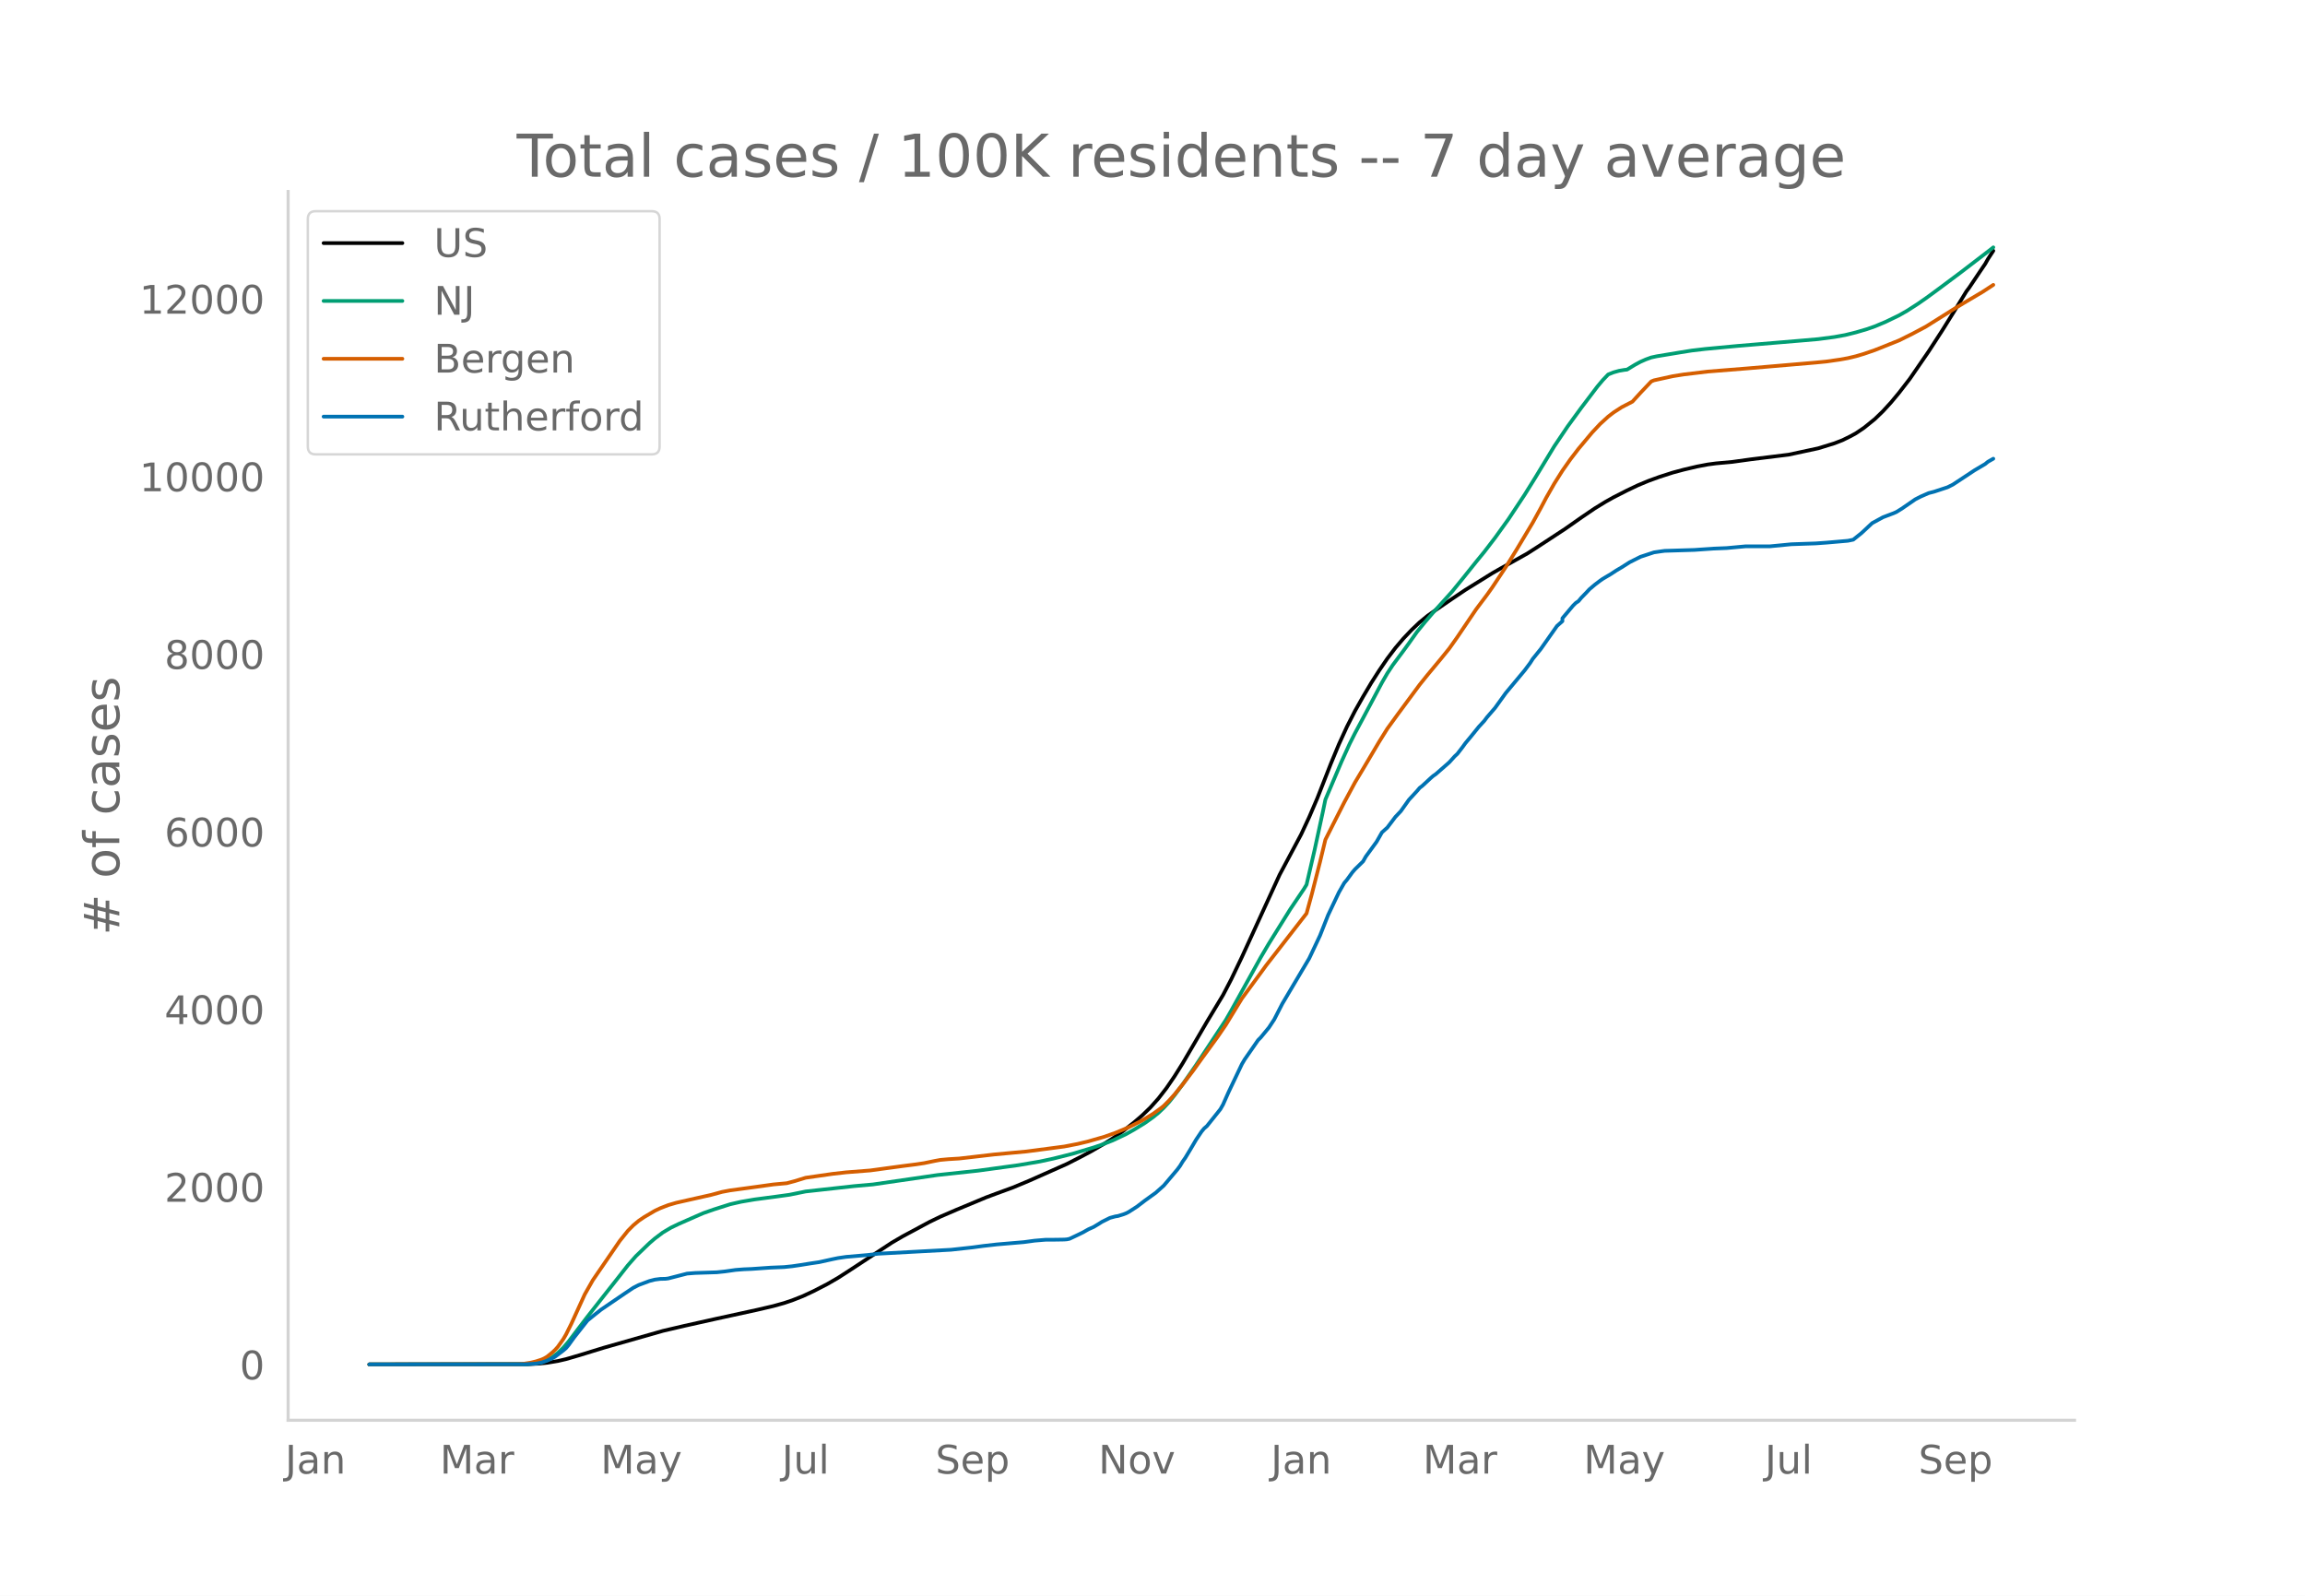
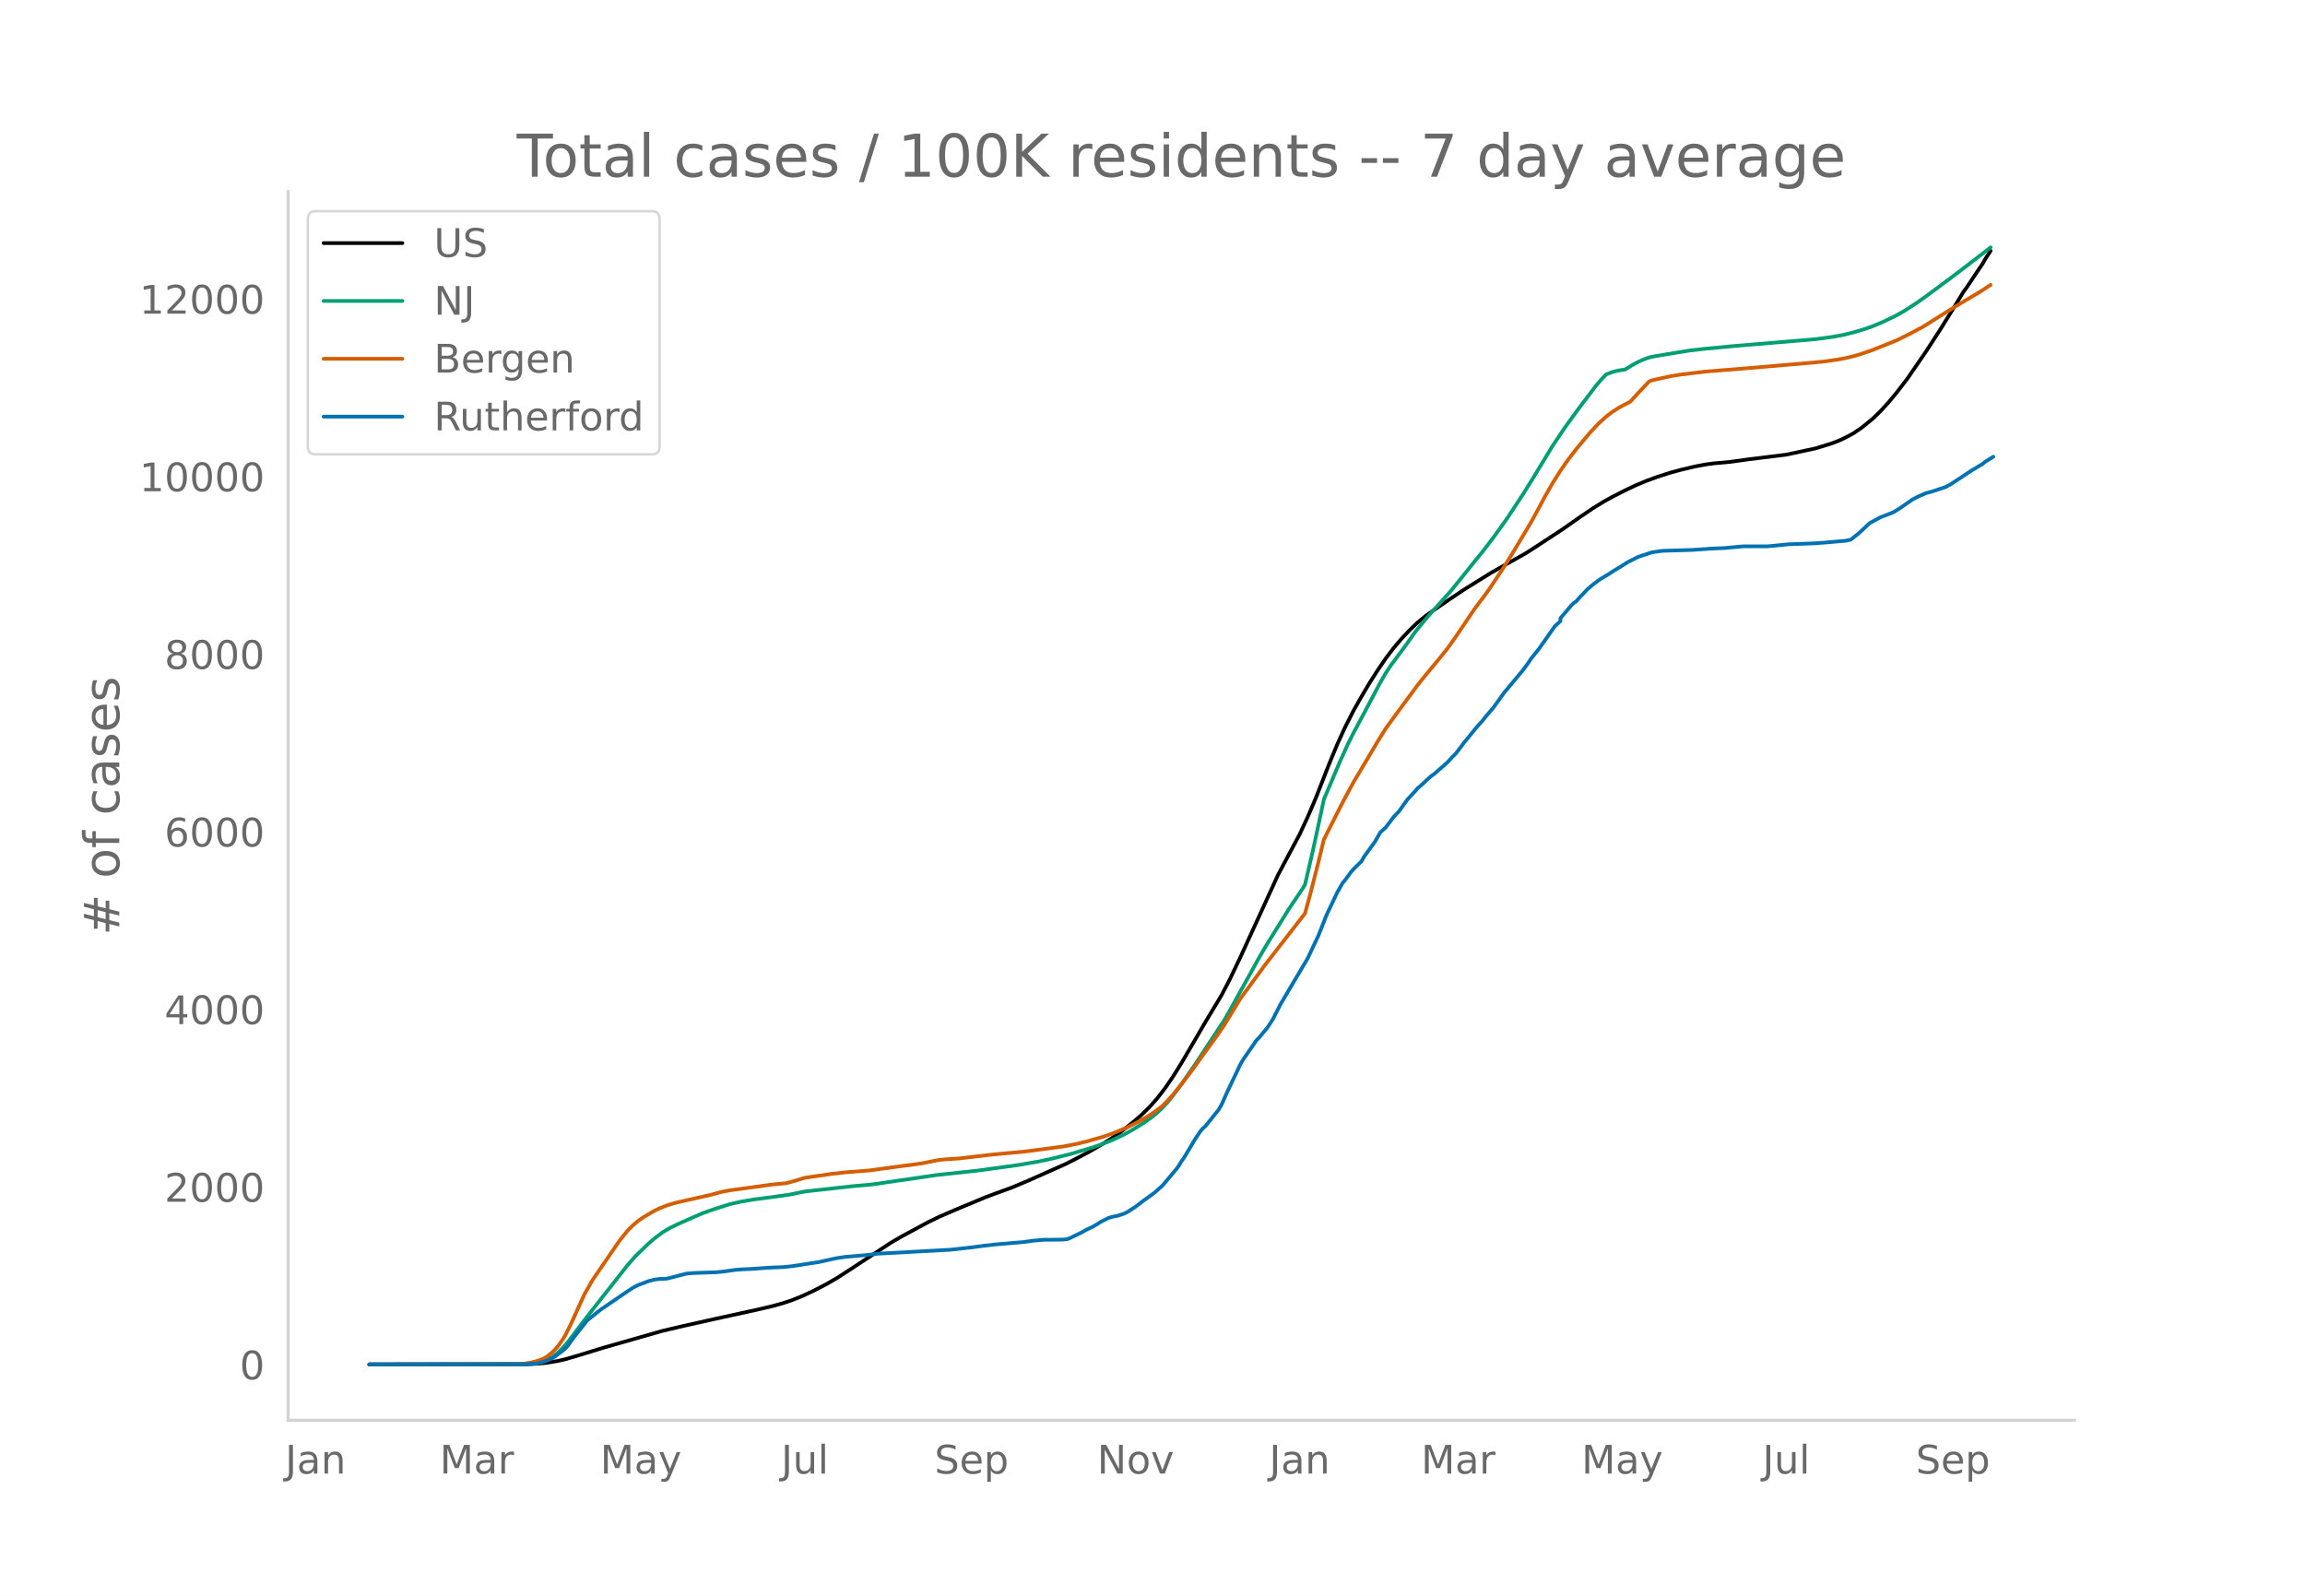
<svg xmlns="http://www.w3.org/2000/svg" xmlns:xlink="http://www.w3.org/1999/xlink" height="864" viewBox="0 0 936 648" width="1248">
  <defs>
    <style>*{stroke-linecap:butt;stroke-linejoin:round}</style>
  </defs>
  <g id="figure_1">
    <path d="M0 648h936V0H0z" style="fill:#fff" id="patch_1" />
    <g id="axes_1">
      <path d="M117 576.72h725.4V77.76H117z" style="fill:none" id="patch_2" />
-       <path clip-path="url(#p2f2b1626f4)" d="m149.973 554.04 64.523-.087 4.375-.217 3.28-.343 4.375-.728 3.281-.755 5.468-1.595 9.843-3.026 24.06-6.86 8.749-2.045 13.123-2.925 16.404-3.575 6.562-1.531 4.375-1.217 3.28-1.1 4.375-1.73 4.374-2.04 5.469-2.823 4.374-2.523 4.375-2.816 17.498-11.488 4.374-2.553 10.936-5.875 4.375-2.112 6.561-2.834 12.03-5.015 4.375-1.63 6.562-2.403 6.561-2.739 15.311-6.804 5.468-2.793 4.375-2.323 5.468-3.182 3.28-2.063 4.375-3.103 4.375-3.453 3.28-2.82 3.281-3.178 3.281-3.675 3.281-4.234 3.28-4.804 3.282-5.241 5.468-9.341 4.374-7.5 6.562-10.892 3.281-6.3 4.375-9.132 15.31-33.412 8.75-16.399 3.28-7.04 3.281-7.638 5.468-13.957 3.28-7.908 3.282-7.166 3.28-6.42 3.282-5.8 3.28-5.531 3.281-5.128 3.281-4.803 3.281-4.318 3.28-3.848 3.282-3.454 3.28-3.11 3.281-2.688 3.281-2.31 6.562-4.494 5.468-3.668 10.936-6.785 3.281-1.872 10.937-6.127 4.374-2.807 10.936-7.164 6.562-4.605 5.468-3.713 4.375-2.684 3.28-1.834 5.469-2.786 4.374-2.081 4.375-1.82 4.374-1.59 5.468-1.76 4.375-1.176 5.468-1.287 4.374-.83 3.281-.437 6.562-.593 7.655-1.059 15.31-1.89 12.03-2.583 6.563-2.022 3.28-1.272 3.281-1.619 2.188-1.2 3.28-2.22 4.375-3.532 3.28-3.168 3.282-3.576 3.28-3.942 4.375-5.662 7.655-11.135 5.468-8.424 5.469-8.78 4.374-7.147 1.094-1.453 4.374-6.532 2.187-3.218 1.094-1.932 2.187-3.376h0" style="fill:none;stroke:#000;stroke-linecap:round;stroke-width:1.5" id="line2d_1" />
-       <path clip-path="url(#p2f2b1626f4)" d="m149.973 554.04 63.43-.106 3.28-.228 2.188-.352 1.094-.23 2.187-.817 2.187-1.233 2.187-1.671 2.188-2.121 2.187-2.556 4.374-5.77 3.281-4.301 6.562-8.353 5.468-6.922 4.375-5.582 3.28-3.727 5.468-5.257 2.188-1.878 3.28-2.471 3.281-1.95 3.281-1.577 6.562-2.887 3.281-1.43 4.374-1.53 6.562-2.086 4.375-.998 5.468-.941 8.749-1.153 5.468-.755 6.562-1.34 19.685-2.173 7.655-.68 26.247-3.825 16.404-1.762 16.405-2.244 8.749-1.488 5.468-1.18 7.655-1.92 8.75-2.614 3.28-1.122 4.375-1.701 5.468-2.579 3.28-1.845 4.375-2.682 3.281-2.334 2.187-1.777 2.187-2.08 2.188-2.365 2.187-2.716 3.28-4.41 5.469-7.884 12.03-18.2 2.187-3.807 12.03-21.687 3.28-5.566 8.75-14.044 5.468-8.102 1.093-1.792 3.281-14.157 3.281-15.142 1.094-5.264 6.562-15.422 3.28-7.207 2.188-4.35 3.28-6.11 7.656-14.402 2.187-3.78 2.187-3.31 4.375-5.862 2.187-2.998 3.281-4.637 3.28-4.02 3.282-3.83 7.655-8.463 4.375-5.362 5.468-6.828 3.28-4.003 4.375-5.713 5.468-7.605 6.562-9.91 4.374-7.032 7.656-12.63 5.468-8.115 5.468-7.483 6.562-8.65 2.187-2.6 2.187-2.292 2.187-.87 2.188-.612 2.187-.372 1.094-.123 3.28-2 2.188-1.176 2.187-.964 2.187-.793 2.187-.473 9.843-1.632 4.375-.697 5.468-.646 13.123-1.23 26.247-2.2 6.562-.572 6.562-.863 4.374-.794 4.375-1.083 4.374-1.284 3.28-1.144 4.375-1.835 5.468-2.639 3.281-1.872 4.375-2.816 3.28-2.28 5.469-4.01 8.749-6.54 12.03-9.228 1.093-.874h0" style="fill:none;stroke:#009e73;stroke-linecap:round;stroke-width:1.5" id="line2d_2" />
-       <path clip-path="url(#p2f2b1626f4)" d="m149.973 554.04 60.149-.095 2.187-.11 3.281-.52 2.187-.537 2.188-.72 1.093-.503 1.094-.642 2.187-1.762 1.094-1.035 1.093-1.22 2.188-3.078 1.093-1.857 2.187-4.388 5.469-11.987 3.28-5.764 10.937-15.944 3.28-4.09 2.188-2.204 2.187-1.836 2.187-1.493 4.375-2.587 2.187-1.038 3.28-1.282 3.282-.958 4.374-.99 9.843-2.217 4.374-1.192 3.281-.62 10.936-1.483 6.562-.917 5.468-.502 3.281-.875 4.375-1.346 10.936-1.575 5.468-.62 9.843-.77 6.561-.897 6.562-.885 5.468-.696 3.281-.49 4.375-.911 2.187-.399 3.28-.298 4.375-.263 5.468-.628 8.75-1.02 13.123-1.216 15.31-2.01 5.469-1.058 4.374-1.05 6.562-1.889 4.374-1.556 5.468-2.279 5.468-2.773 4.375-2.665 3.28-2.374 1.094-.891 2.188-2.195 2.187-2.436 3.28-4.055 4.375-5.75 3.281-4.592 6.562-9.005 3.28-4.799 6.563-10.749 4.374-5.948 3.28-4.47 2.188-3.013 3.281-4.213 13.123-16.897 2.188-8.012 3.28-12.868 2.188-9.074 3.28-6.51 4.375-8.617 4.375-8.137 3.28-5.473 6.562-11.087 3.281-5.246 4.375-6.026 8.749-11.828 3.28-4.081 3.281-3.938 2.188-2.638 3.28-4.05 3.281-4.638 7.656-11.32 4.374-5.822 2.187-3.075 5.469-8.24 4.374-7.053 6.562-10.964 3.28-5.971 2.188-4.146 3.28-5.746 3.282-5.21 3.28-4.665 3.281-4.268 5.468-6.532 3.281-3.504 3.281-2.998 2.187-1.685 3.281-2.128 4.375-2.264 3.28-3.6 4.375-4.61 1.094-.45 7.655-1.682 4.375-.7 9.842-1.18 16.405-1.31 27.34-2.337 4.375-.425 5.468-.785 3.28-.586 3.282-.784 3.28-.974 4.375-1.507 9.842-3.934 5.469-2.716 5.468-2.914 12.03-7.55 3.28-1.982 7.656-4.535 4.374-2.854h0" style="fill:none;stroke:#d55e00;stroke-linecap:round;stroke-width:1.5" id="line2d_3" />
-       <path clip-path="url(#p2f2b1626f4)" d="m149.973 554.04 63.43-.056 4.374-.282 2.188-.422 2.187-.76 2.187-.985 1.094-.647 3.28-2.477 1.094-.93 1.094-1.294 2.187-3.04 5.468-6.924 2.187-1.773 3.281-2.618 9.843-6.7 3.28-2.195 2.188-1.126 4.374-1.632 2.188-.563 2.187-.282 2.187-.056 1.094-.14 3.28-.845 4.375-1.126 3.281-.253 8.75-.282 3.28-.337 4.374-.62 3.281-.253 3.281-.14 7.656-.536 5.468-.225 3.28-.338 3.281-.478 4.375-.704 3.28-.478 5.469-1.21 2.187-.45 3.281-.48 8.749-.76 4.374-.534 29.528-1.605 8.75-.957 4.374-.59 5.468-.62 10.936-.929 4.375-.59 4.374-.367 4.375-.028 3.28-.056 1.094-.085 1.094-.225 3.28-1.548 2.188-1.07 2.187-1.238 2.187-.985 2.188-1.323 1.093-.704 3.281-1.632 2.187-.591 1.094-.17 2.187-.675 1.094-.422 1.093-.563 3.281-2.111 3.281-2.505 4.375-3.153 3.28-2.927 5.469-6.474 1.093-1.463 1.094-1.802 1.093-1.548 2.188-3.631 2.187-3.715 2.187-3.266 1.094-1.322 1.093-.93 5.469-6.84 1.093-1.913 2.187-4.926 5.469-11.484 1.093-1.858 5.468-7.88 1.094-1.099 3.28-3.968 2.188-3.322 3.28-6.39 10.937-18.436 4.375-9.26 3.28-8.304 4.375-9.204 2.187-3.828 1.094-1.295 2.187-3.011 1.094-1.267 3.28-3.209 1.094-1.942 4.375-5.995 2.187-3.828 2.187-1.97 3.281-4.335 2.187-2.308 3.281-4.616 3.281-3.547 1.094-1.295 1.093-.844 3.281-3.04 1.094-.957 1.093-.76 5.468-4.785 2.188-2.42 1.093-1.014 2.188-2.843 1.093-1.52 2.187-2.618 3.281-4.053 2.188-2.364 1.093-1.464 3.281-3.8 4.375-6.08 7.655-9.176 2.187-2.927 1.094-1.717 3.28-4.053 6.562-9.317 2.188-1.942v-1.182l4.374-5.18 1.094-1.069 1.093-.732 1.094-1.323 2.187-2.251 1.094-1.183 2.187-1.857 2.187-1.661 1.094-.76 3.28-1.942 2.188-1.436 2.187-1.294 3.281-2.083 4.375-2.196 5.468-1.801 3.28-.479 1.094-.14 12.03-.366 7.656-.535 5.468-.225 7.655-.704h9.843l8.749-.844 9.842-.338 4.375-.31 8.749-.76 2.187-.45 3.28-2.618 4.375-4.081 4.375-2.393 4.374-1.66 1.094-.479 2.187-1.351 5.468-3.772 2.187-1.126 3.281-1.435 2.188-.563 5.468-1.801 2.187-1.098 8.749-5.77 4.374-2.59 1.094-.9 2.187-1.24h0" style="fill:none;stroke:#0072b2;stroke-linecap:round;stroke-width:1.5" id="line2d_4" />
+       <path clip-path="url(#p0cdd331127)" d="m149.973 554.04 64.417-.087 4.367-.217 3.275-.343 4.368-.728 3.275-.755 5.46-1.595 9.825-3.026 24.02-6.86 8.735-2.045 13.101-2.925 16.378-3.575 6.55-1.531 4.368-1.217 3.275-1.1 4.367-1.73 4.368-2.04 5.459-2.823 4.367-2.523 4.367-2.816 17.47-11.488 4.367-2.553 10.918-5.875 4.367-2.112 6.55-2.834 12.01-5.015 4.368-1.63 6.55-2.403 6.552-2.739 15.285-6.804 5.46-2.793 4.366-2.323 5.46-3.182 3.275-2.063 4.367-3.103 4.367-3.453 3.276-2.82 3.275-3.178 3.276-3.675 3.275-4.234 3.276-4.804 3.275-5.241 5.46-9.341 4.366-7.5 6.551-10.892 3.276-6.3 4.367-9.132 15.285-33.412 8.735-16.399 3.275-7.04 3.276-7.638 5.459-13.957 3.275-7.908 3.276-7.166 3.275-6.42 3.275-5.8 3.276-5.531 3.275-5.128 3.276-4.803 3.275-4.318 3.276-3.848 3.275-3.454 3.275-3.11 3.276-2.688 3.275-2.31 6.551-4.494 5.46-3.668 10.917-6.785 3.276-1.872 10.918-6.127 4.367-2.807 10.918-7.164 6.551-4.605 5.46-3.713 4.367-2.684 3.275-1.834 5.459-2.786 4.367-2.081 4.368-1.82 4.367-1.59 5.459-1.76 4.367-1.176 5.46-1.287 4.366-.83 3.276-.437 6.55-.593 7.643-1.059 15.286-1.89 12.01-2.583 6.55-2.022 3.276-1.272 3.275-1.619 2.184-1.2 3.275-2.22 4.368-3.532 3.275-3.168 3.276-3.576 3.275-3.942 4.367-5.662 7.643-11.135 5.459-8.424 5.46-8.78 4.366-7.147 1.092-1.453 4.367-6.532 2.184-3.218 1.092-1.932 2.183-3.376h0" style="fill:none;stroke:#000;stroke-linecap:round;stroke-width:1.5" id="line2d_1" />
+       <path clip-path="url(#p0cdd331127)" d="m149.973 554.04 63.325-.106 3.275-.228 2.184-.352 1.092-.23 2.183-.817 2.184-1.233 2.184-1.671 2.183-2.121 2.184-2.556 4.367-5.77 3.276-4.301 6.55-8.353 5.46-6.922 4.367-5.582 3.275-3.727 5.46-5.257 2.183-1.878 3.275-2.471 3.276-1.95 3.275-1.577 6.551-2.887 3.275-1.43 4.368-1.53 6.55-2.086 4.368-.998 5.459-.941 8.734-1.153 5.46-.755 6.55-1.34 19.653-2.173 7.643-.68 26.203-3.825 16.377-1.762 16.377-2.244 8.735-1.488 5.459-1.18 7.643-1.92 8.734-2.614 3.276-1.122 4.367-1.701 5.459-2.579 3.275-1.845 4.368-2.682 3.275-2.334 2.184-1.777 2.183-2.08 2.184-2.365 2.184-2.716 3.275-4.41 5.46-7.884 12.009-18.2 2.184-3.807 12.01-21.687 3.275-5.566 8.734-14.044 5.46-8.102 1.091-1.792 3.276-14.157 3.275-15.142 1.092-5.264 6.55-15.422 3.276-7.207 2.184-4.35 3.275-6.11 7.643-14.402 2.184-3.78 2.183-3.31 4.368-5.862 2.183-2.998 3.276-4.637 3.275-4.02 3.276-3.83 7.642-8.463 4.367-5.362 5.46-6.828 3.275-4.003 4.367-5.713 5.46-7.605 6.55-9.91 4.367-7.032 7.643-12.63 5.46-8.115 5.458-7.483 6.551-8.65 2.184-2.6 2.183-2.292 2.184-.87 2.184-.612 2.183-.372 1.092-.123 3.275-2 2.184-1.176 2.184-.964 2.183-.793 2.184-.473 9.826-1.632 4.367-.697 5.46-.646 13.101-1.23 26.204-2.2 6.55-.572 6.552-.863 4.367-.794 4.367-1.083 4.367-1.284 3.276-1.144 4.367-1.835 5.459-2.639 3.275-1.872 4.368-2.816 3.275-2.28 5.46-4.01 8.734-6.54 12.01-9.228 1.091-.874h0" style="fill:none;stroke:#009e73;stroke-linecap:round;stroke-width:1.5" id="line2d_2" />
+       <path clip-path="url(#p0cdd331127)" d="m149.973 554.04 60.05-.095 2.183-.11 3.275-.52 2.184-.537 2.184-.72 1.092-.503 1.091-.642 2.184-1.762 1.092-1.035 1.092-1.22 2.183-3.078 1.092-1.857 2.184-4.388 5.459-11.987 3.275-5.764 10.918-15.944 3.276-4.09 2.183-2.204 2.184-1.836 2.184-1.493 4.367-2.587 2.183-1.038 3.276-1.282 3.275-.958 4.368-.99 9.826-2.217L293 483.99l3.276-.62 10.918-1.483 6.55-.917 5.46-.502 3.275-.875 4.367-1.346 10.918-1.575 5.46-.62 9.826-.77 6.55-.897 6.552-.885 5.459-.696 3.275-.49 4.367-.911 2.184-.399 3.275-.298 4.368-.263 5.459-.628 8.734-1.02 13.102-1.216 15.285-2.01 5.46-1.058 4.367-1.05 6.55-1.889 4.368-1.556 5.459-2.279 5.459-2.773 4.367-2.665 3.276-2.374 1.091-.891 2.184-2.195 2.184-2.436 3.275-4.055 4.367-5.75 3.276-4.592 6.55-9.005 3.276-4.799 6.55-10.749 4.368-5.948 3.276-4.47 2.183-3.013 3.276-4.213 13.101-16.897 2.184-8.012 3.275-12.868 2.184-9.074 3.275-6.51 4.368-8.617 4.367-8.137 3.275-5.473 6.551-11.087 3.276-5.246 4.367-6.026 8.734-11.828 3.276-4.081 3.275-3.938 2.184-2.638 3.275-4.05 3.276-4.638 7.643-11.32 4.367-5.822 2.183-3.075 5.46-8.24 4.367-7.053 6.55-10.964 3.276-5.971 2.184-4.146 3.275-5.746 3.276-5.21 3.275-4.665 3.275-4.268 5.46-6.532 3.275-3.504 3.275-2.998 2.184-1.685 3.275-2.128 4.368-2.264 3.275-3.6 4.367-4.61 1.092-.45 7.643-1.682 4.367-.7 9.826-1.18 16.378-1.31 27.295-2.337 4.367-.425 5.46-.785 3.275-.586 3.275-.784 3.275-.974 4.368-1.507 9.826-3.934 5.46-2.716 5.458-2.914 12.01-7.55 3.276-1.982 7.642-4.535 4.367-2.854h0" style="fill:none;stroke:#d55e00;stroke-linecap:round;stroke-width:1.5" id="line2d_3" />
+       <path clip-path="url(#p0cdd331127)" d="m149.973 554.04 63.325-.056 4.367-.282 2.184-.422 2.183-.76 2.184-.985 1.092-.647 3.275-2.477 1.092-.93 1.092-1.294 2.183-3.04 5.46-6.924 2.183-1.773 3.276-2.618 9.826-6.7 3.275-2.195 2.184-1.126 4.367-1.632 2.184-.563 2.183-.282 2.184-.056 1.092-.14 3.275-.845 4.368-1.126 3.275-.253 8.734-.282 3.276-.337 4.367-.62 3.276-.253 3.275-.14 7.643-.536 5.459-.225 3.275-.338 3.276-.478 4.367-.704 3.275-.478 5.46-1.21 2.183-.45 3.275-.48 8.735-.76 4.367-.534 29.48-1.605 8.734-.957 4.367-.59 5.459-.62 10.918-.929 4.367-.59 4.368-.367 4.367-.028 3.275-.056 1.092-.085 1.092-.225 3.275-1.548 2.184-1.07 2.184-1.238 2.183-.985 2.184-1.323 1.092-.704 3.275-1.632 2.184-.591 1.092-.17 2.183-.675 1.092-.422 1.092-.563 3.275-2.111 3.276-2.505 4.367-3.153 3.275-2.927 5.46-6.474 1.091-1.463 1.092-1.802 1.092-1.548 2.183-3.631 2.184-3.715 2.184-3.266 1.091-1.322 1.092-.93 5.46-6.84 1.091-1.913 2.184-4.926 5.459-11.484 1.092-1.858 5.459-7.88 1.092-1.099 3.275-3.968 2.184-3.322 3.275-6.39 10.918-18.436 4.367-9.26 3.276-8.304 4.367-9.204 2.184-3.828 1.092-1.295 2.183-3.011 1.092-1.267 3.275-3.209 1.092-1.942 4.367-5.995 2.184-3.828 2.184-1.97 3.275-4.335 2.184-2.308 3.275-4.616 3.276-3.547 1.091-1.295 1.092-.844 3.276-3.04 1.092-.957 1.091-.76 5.46-4.785 2.183-2.42 1.092-1.014 2.183-2.843 1.092-1.52 2.184-2.618 3.275-4.053 2.184-2.364 1.092-1.464 3.275-3.8 4.367-6.08 7.643-9.176 2.184-2.927 1.092-1.717 3.275-4.053 6.55-9.317 2.185-1.942v-1.182l4.367-5.18 1.092-1.069 1.091-.732 1.092-1.323 2.184-2.251 1.092-1.183 2.183-1.857 2.184-1.661 1.092-.76 3.275-1.942 2.184-1.436 2.183-1.294 3.276-2.083 4.367-2.196 5.46-1.801 3.275-.479 1.091-.14 12.01-.366 7.643-.535 5.46-.225 7.642-.704h9.826l8.735-.844 9.826-.338 4.367-.31 8.735-.76 2.183-.45 3.276-2.618 4.367-4.081 4.367-2.393 4.367-1.66 1.092-.479 2.184-1.351 5.459-3.772 2.184-1.126 3.275-1.435 2.184-.563 5.459-1.801 2.183-1.098 8.735-5.77 4.367-2.59 1.092-.9 3.275-2.055h0" style="fill:none;stroke:#0072b2;stroke-linecap:round;stroke-width:1.5" id="line2d_4" />
      <path d="M117 576.72V77.76" style="fill:none;stroke:#d3d3d3;stroke-linecap:square;stroke-linejoin:miter;stroke-width:1.25" id="patch_3" />
      <path d="M117 576.72h725.4" style="fill:none;stroke:#d3d3d3;stroke-linecap:square;stroke-linejoin:miter;stroke-width:1.25" id="patch_4" />
      <g id="matplotlib.axis_1">
        <g id="xtick_1">
-           <g style="fill:#696969" transform="matrix(.16 0 0 -.16 115.768 598.378)" id="text_1">
+           <g style="fill:#696969" transform="matrix(.16 0 0 -.16 115.804 598.378)" id="text_1">
            <defs>
              <path d="M9.813 72.906h9.859V5.078q0-13.187-5-19.14-5-5.954-16.094-5.954h-3.75v8.297h3.078q6.531 0 9.219 3.672Q9.813-4.39 9.813 5.078z" id="DejaVuSans-74" />
              <path d="M34.281 27.484q-10.89 0-15.093-2.484-4.204-2.484-4.204-8.5 0-4.781 3.157-7.594 3.156-2.797 8.562-2.797 7.485 0 12 5.297 4.516 5.297 4.516 14.078v2zm17.922 3.72V0H43.22v8.297Q40.14 3.328 35.547.953q-4.594-2.375-11.234-2.375-8.391 0-13.36 4.719Q6 8.016 6 15.922q0 9.219 6.172 13.906 6.187 4.688 18.437 4.688h12.61v.89q0 6.203-4.078 9.594-4.078 3.39-11.453 3.39-4.688 0-9.141-1.124-4.438-1.125-8.531-3.375v8.312q4.921 1.906 9.562 2.844 4.64.953 9.031.953 11.875 0 17.735-6.156 5.86-6.14 5.86-18.64z" id="DejaVuSans-97" />
              <path d="M54.89 33.016V0h-8.984v32.719q0 7.765-3.031 11.61-3.031 3.858-9.078 3.858-7.281 0-11.484-4.64-4.204-4.625-4.204-12.64V0H9.08v54.688h9.03v-8.5q3.235 4.937 7.594 7.374Q30.078 56 35.797 56q9.422 0 14.25-5.828 4.844-5.828 4.844-17.156z" id="DejaVuSans-110" />
            </defs>
            <use xlink:href="#DejaVuSans-74" />
            <use x="29.492" xlink:href="#DejaVuSans-97" />
            <use x="90.771" xlink:href="#DejaVuSans-110" />
          </g>
        </g>
        <g id="xtick_2">
-           <g style="fill:#696969" transform="matrix(.16 0 0 -.16 178.624 598.378)" id="text_2">
+           <g style="fill:#696969" transform="matrix(.16 0 0 -.16 178.551 598.378)" id="text_2">
            <defs>
              <path d="M9.813 72.906h14.703l18.593-49.61 18.703 49.61h14.704V0H66.89v64.016l-18.797-50h-9.907l-18.796 50V0H9.813z" id="DejaVuSans-77" />
              <path d="M41.11 46.297q-1.516.875-3.297 1.281Q36.03 48 33.89 48q-7.625 0-11.703-4.953-4.079-4.953-4.079-14.234V0H9.08v54.688h9.03v-8.5q2.844 4.984 7.375 7.39Q30.031 56 36.531 56q.922 0 2.047-.125 1.125-.11 2.484-.36z" id="DejaVuSans-114" />
            </defs>
            <use xlink:href="#DejaVuSans-77" />
            <use x="86.279" xlink:href="#DejaVuSans-97" />
            <use x="147.559" xlink:href="#DejaVuSans-114" />
          </g>
        </g>
        <g id="xtick_3">
-           <g style="fill:#696969" transform="matrix(.16 0 0 -.16 243.889 598.378)" id="text_3">
+           <g style="fill:#696969" transform="matrix(.16 0 0 -.16 243.706 598.378)" id="text_3">
            <defs>
              <path d="M32.172-5.078q-3.797-9.766-7.422-12.735-3.61-2.984-9.656-2.984H7.906v7.516h5.282q3.703 0 5.75 1.765Q21-9.766 23.483-3.219l1.61 4.094-22.11 53.813H12.5l17.094-42.766 17.093 42.766h9.516z" id="DejaVuSans-121" />
            </defs>
            <use xlink:href="#DejaVuSans-77" />
            <use x="86.279" xlink:href="#DejaVuSans-97" />
            <use x="147.559" xlink:href="#DejaVuSans-121" />
          </g>
        </g>
        <g id="xtick_4">
-           <g style="fill:#696969" transform="matrix(.16 0 0 -.16 317.487 598.378)" id="text_4">
+           <g style="fill:#696969" transform="matrix(.16 0 0 -.16 317.194 598.378)" id="text_4">
            <defs>
              <path d="M8.5 21.578v33.11h8.984V21.922q0-7.766 3.016-11.656 3.031-3.875 9.094-3.875 7.265 0 11.484 4.64 4.234 4.64 4.234 12.656v31h8.985V0h-8.984v8.406Q42.047 3.422 37.718 1q-4.313-2.422-10.032-2.422-9.421 0-14.312 5.86Q8.5 10.296 8.5 21.578zM31.11 56z" id="DejaVuSans-117" />
              <path d="M9.422 75.984h8.984V0H9.422z" id="DejaVuSans-108" />
            </defs>
            <use xlink:href="#DejaVuSans-74" />
            <use x="29.492" xlink:href="#DejaVuSans-117" />
            <use x="92.871" xlink:href="#DejaVuSans-108" />
          </g>
        </g>
        <g id="xtick_5">
-           <g style="fill:#696969" transform="matrix(.16 0 0 -.16 379.864 598.378)" id="text_5">
+           <g style="fill:#696969" transform="matrix(.16 0 0 -.16 379.459 598.378)" id="text_5">
            <defs>
              <path d="M53.516 70.516V60.89q-5.61 2.687-10.594 4-4.984 1.328-9.625 1.328-8.047 0-12.422-3.125t-4.375-8.89q0-4.845 2.906-7.313 2.907-2.453 11.016-3.97l5.953-1.218q11.031-2.11 16.281-7.406 5.25-5.297 5.25-14.172 0-10.61-7.11-16.078-7.093-5.469-20.812-5.469-5.172 0-11.015 1.172Q13.14.922 6.89 3.219v10.156q6-3.36 11.765-5.078 5.766-1.703 11.328-1.703 8.438 0 13.032 3.312 4.593 3.328 4.593 9.485 0 5.359-3.297 8.39-3.296 3.032-10.812 4.547L27.484 33.5q-11.03 2.188-15.968 6.875-4.922 4.688-4.922 13.047 0 9.672 6.812 15.234 6.813 5.563 18.766 5.563 5.14 0 10.453-.938 5.328-.922 10.89-2.765z" id="DejaVuSans-83" />
              <path d="M56.203 29.594v-4.39H14.891q.593-9.282 5.593-14.142 5-4.859 13.938-4.859 5.172 0 10.031 1.266 4.86 1.265 9.656 3.812v-8.5Q49.266.734 44.187-.344 39.11-1.422 33.892-1.422q-13.094 0-20.735 7.61-7.64 7.625-7.64 20.625 0 13.421 7.25 21.296Q20.016 56 32.328 56q11.031 0 17.453-7.11 6.422-7.093 6.422-19.296zm-8.984 2.64q-.094 7.36-4.125 11.75-4.032 4.407-10.672 4.407-7.516 0-12.031-4.25-4.516-4.25-5.203-11.97z" id="DejaVuSans-101" />
              <path d="M18.11 8.203v-29H9.077v75.484h9.031v-8.296q2.844 4.875 7.157 7.234Q29.594 56 35.594 56q9.968 0 16.187-7.906 6.235-7.907 6.235-20.797T51.78 6.484q-6.218-7.906-16.187-7.906-6 0-10.328 2.375-4.313 2.375-7.157 7.25zm30.578 19.094q0 9.906-4.079 15.547-4.078 5.64-11.203 5.64-7.14 0-11.218-5.64-4.079-5.64-4.079-15.547 0-9.906 4.078-15.547 4.079-5.64 11.22-5.64 7.124 0 11.202 5.64t4.078 15.547z" id="DejaVuSans-112" />
            </defs>
            <use xlink:href="#DejaVuSans-83" />
            <use x="63.477" xlink:href="#DejaVuSans-101" />
            <use x="125" xlink:href="#DejaVuSans-112" />
          </g>
        </g>
        <g id="xtick_6">
-           <g style="fill:#696969" transform="matrix(.16 0 0 -.16 446.04 598.378)" id="text_6">
+           <g style="fill:#696969" transform="matrix(.16 0 0 -.16 445.524 598.378)" id="text_6">
            <defs>
              <path d="M9.813 72.906h13.28l32.329-60.984v60.984h9.562V0h-13.28L19.39 60.984V0H9.813z" id="DejaVuSans-78" />
              <path d="M30.61 48.39q-7.22 0-11.422-5.64-4.204-5.64-4.204-15.453 0-9.813 4.172-15.453 4.188-5.64 11.453-5.64 7.188 0 11.375 5.655 4.203 5.672 4.203 15.438 0 9.719-4.203 15.406-4.187 5.688-11.375 5.688zm0 7.61q11.718 0 18.406-7.625 6.703-7.61 6.703-21.078 0-13.422-6.703-21.078-6.688-7.64-18.407-7.64-11.765 0-18.437 7.64-6.656 7.656-6.656 21.078 0 13.469 6.656 21.078Q18.844 56 30.609 56z" id="DejaVuSans-111" />
              <path d="M2.984 54.688H12.5L29.594 8.797l17.093 45.89h9.516L35.687 0H23.485z" id="DejaVuSans-118" />
            </defs>
            <use xlink:href="#DejaVuSans-78" />
            <use x="74.805" xlink:href="#DejaVuSans-111" />
            <use x="135.986" xlink:href="#DejaVuSans-118" />
          </g>
        </g>
        <g id="xtick_7">
-           <g style="fill:#696969" transform="matrix(.16 0 0 -.16 516.034 598.378)" id="text_7">
+           <g style="fill:#696969" transform="matrix(.16 0 0 -.16 515.407 598.378)" id="text_7">
            <use xlink:href="#DejaVuSans-74" />
            <use x="29.492" xlink:href="#DejaVuSans-97" />
            <use x="90.771" xlink:href="#DejaVuSans-110" />
          </g>
        </g>
        <g id="xtick_8">
-           <g style="fill:#696969" transform="matrix(.16 0 0 -.16 577.796 598.378)" id="text_8">
+           <g style="fill:#696969" transform="matrix(.16 0 0 -.16 577.063 598.378)" id="text_8">
            <use xlink:href="#DejaVuSans-77" />
            <use x="86.279" xlink:href="#DejaVuSans-97" />
            <use x="147.559" xlink:href="#DejaVuSans-114" />
          </g>
        </g>
        <g id="xtick_9">
-           <g style="fill:#696969" transform="matrix(.16 0 0 -.16 643.061 598.378)" id="text_9">
+           <g style="fill:#696969" transform="matrix(.16 0 0 -.16 642.217 598.378)" id="text_9">
            <use xlink:href="#DejaVuSans-77" />
            <use x="86.279" xlink:href="#DejaVuSans-97" />
            <use x="147.559" xlink:href="#DejaVuSans-121" />
          </g>
        </g>
        <g id="xtick_10">
-           <g style="fill:#696969" transform="matrix(.16 0 0 -.16 716.66 598.378)" id="text_10">
+           <g style="fill:#696969" transform="matrix(.16 0 0 -.16 715.705 598.378)" id="text_10">
            <use xlink:href="#DejaVuSans-74" />
            <use x="29.492" xlink:href="#DejaVuSans-117" />
            <use x="92.871" xlink:href="#DejaVuSans-108" />
          </g>
        </g>
        <g id="xtick_11">
-           <g style="fill:#696969" transform="matrix(.16 0 0 -.16 779.037 598.378)" id="text_11">
+           <g style="fill:#696969" transform="matrix(.16 0 0 -.16 777.97 598.378)" id="text_11">
            <use xlink:href="#DejaVuSans-83" />
            <use x="63.477" xlink:href="#DejaVuSans-101" />
            <use x="125" xlink:href="#DejaVuSans-112" />
          </g>
        </g>
      </g>
      <g id="matplotlib.axis_2">
        <g id="ytick_1">
          <g style="fill:#696969" transform="matrix(.16 0 0 -.16 97.32 560.119)" id="text_12">
            <defs>
              <path d="M31.781 66.406q-7.61 0-11.453-7.5Q16.5 51.422 16.5 36.375q0-14.984 3.828-22.484 3.844-7.5 11.453-7.5 7.672 0 11.5 7.5 3.844 7.5 3.844 22.484 0 15.047-3.844 22.531-3.828 7.5-11.5 7.5zm0 7.813q12.266 0 18.735-9.703 6.468-9.688 6.468-28.141 0-18.406-6.468-28.11-6.47-9.687-18.735-9.687-12.25 0-18.718 9.688-6.47 9.703-6.47 28.109 0 18.453 6.47 28.14Q19.53 74.22 31.78 74.22z" id="DejaVuSans-48" />
            </defs>
            <use xlink:href="#DejaVuSans-48" />
          </g>
        </g>
        <g id="ytick_2">
          <g style="fill:#696969" transform="matrix(.16 0 0 -.16 66.78 487.994)" id="text_13">
            <defs>
              <path d="M19.188 8.297h34.421V0H7.33v8.297q5.609 5.812 15.296 15.594 9.703 9.797 12.188 12.64 4.734 5.313 6.609 9 1.89 3.688 1.89 7.25 0 5.813-4.078 9.469-4.078 3.672-10.625 3.672-4.64 0-9.797-1.61-5.14-1.609-11-4.89v9.969Q13.767 71.78 18.938 73q5.188 1.219 9.485 1.219 11.328 0 18.062-5.672 6.735-5.656 6.735-15.125 0-4.5-1.688-8.531-1.672-4.016-6.125-9.485-1.218-1.422-7.765-8.187-6.532-6.766-18.453-18.922z" id="DejaVuSans-50" />
            </defs>
            <use xlink:href="#DejaVuSans-50" />
            <use x="63.623" xlink:href="#DejaVuSans-48" />
            <use x="127.246" xlink:href="#DejaVuSans-48" />
            <use x="190.869" xlink:href="#DejaVuSans-48" />
          </g>
        </g>
        <g id="ytick_3">
          <g style="fill:#696969" transform="matrix(.16 0 0 -.16 66.78 415.869)" id="text_14">
            <defs>
              <path d="M37.797 64.313 12.89 25.39h24.906zm-2.594 8.593H47.61V25.391h10.407v-8.203H47.609V0h-9.812v17.188H4.89v9.515z" id="DejaVuSans-52" />
            </defs>
            <use xlink:href="#DejaVuSans-52" />
            <use x="63.623" xlink:href="#DejaVuSans-48" />
            <use x="127.246" xlink:href="#DejaVuSans-48" />
            <use x="190.869" xlink:href="#DejaVuSans-48" />
          </g>
        </g>
        <g id="ytick_4">
          <g style="fill:#696969" transform="matrix(.16 0 0 -.16 66.78 343.743)" id="text_15">
            <defs>
              <path d="M33.016 40.375q-6.641 0-10.532-4.547-3.875-4.531-3.875-12.437 0-7.86 3.875-12.438 3.891-4.562 10.532-4.562 6.64 0 10.515 4.562 3.875 4.578 3.875 12.438 0 7.906-3.875 12.437-3.875 4.547-10.515 4.547zm19.578 30.922v-8.984q-3.719 1.75-7.5 2.671-3.782.938-7.5.938-9.766 0-14.922-6.594-5.14-6.594-5.875-19.922 2.875 4.25 7.219 6.516 4.359 2.266 9.578 2.266 10.984 0 17.36-6.672 6.374-6.657 6.374-18.125 0-11.235-6.64-18.032-6.641-6.78-17.672-6.78-12.657 0-19.344 9.687-6.688 9.703-6.688 28.109 0 17.281 8.204 27.563 8.203 10.28 22.015 10.28 3.719 0 7.5-.734t7.89-2.187z" id="DejaVuSans-54" />
            </defs>
            <use xlink:href="#DejaVuSans-54" />
            <use x="63.623" xlink:href="#DejaVuSans-48" />
            <use x="127.246" xlink:href="#DejaVuSans-48" />
            <use x="190.869" xlink:href="#DejaVuSans-48" />
          </g>
        </g>
        <g id="ytick_5">
          <g style="fill:#696969" transform="matrix(.16 0 0 -.16 66.78 271.618)" id="text_16">
            <defs>
              <path d="M31.781 34.625q-7.031 0-11.062-3.766-4.016-3.765-4.016-10.343 0-6.594 4.016-10.36Q24.75 6.391 31.78 6.391q7.032 0 11.078 3.78 4.063 3.798 4.063 10.345 0 6.578-4.031 10.343-4.016 3.766-11.11 3.766zm-9.86 4.188q-6.343 1.562-9.89 5.906Q8.5 49.079 8.5 55.329q0 8.733 6.219 13.812 6.234 5.078 17.062 5.078 10.89 0 17.094-5.078 6.203-5.079 6.203-13.813 0-6.25-3.547-10.61-3.531-4.343-9.828-5.906 7.125-1.656 11.094-6.5 3.984-4.828 3.984-11.796 0-10.61-6.468-16.282-6.47-5.656-18.532-5.656-12.047 0-18.531 5.656-6.469 5.672-6.469 16.282 0 6.968 4 11.797 4.016 4.843 11.14 6.5zM18.314 54.39q0-5.657 3.53-8.828 3.548-3.172 9.938-3.172 6.36 0 9.938 3.172 3.593 3.171 3.593 8.828 0 5.672-3.593 8.843-3.578 3.172-9.938 3.172-6.39 0-9.937-3.172-3.532-3.172-3.532-8.843z" id="DejaVuSans-56" />
            </defs>
            <use xlink:href="#DejaVuSans-56" />
            <use x="63.623" xlink:href="#DejaVuSans-48" />
            <use x="127.246" xlink:href="#DejaVuSans-48" />
            <use x="190.869" xlink:href="#DejaVuSans-48" />
          </g>
        </g>
        <g id="ytick_6">
          <g style="fill:#696969" transform="matrix(.16 0 0 -.16 56.6 199.493)" id="text_17">
            <defs>
              <path d="M12.406 8.297h16.11v55.625l-17.532-3.516v8.985l17.438 3.515h9.86V8.296H54.39V0H12.406z" id="DejaVuSans-49" />
            </defs>
            <use xlink:href="#DejaVuSans-49" />
            <use x="63.623" xlink:href="#DejaVuSans-48" />
            <use x="127.246" xlink:href="#DejaVuSans-48" />
            <use x="190.869" xlink:href="#DejaVuSans-48" />
            <use x="254.492" xlink:href="#DejaVuSans-48" />
          </g>
        </g>
        <g id="ytick_7">
          <g style="fill:#696969" transform="matrix(.16 0 0 -.16 56.6 127.368)" id="text_18">
            <use xlink:href="#DejaVuSans-49" />
            <use x="63.623" xlink:href="#DejaVuSans-50" />
            <use x="127.246" xlink:href="#DejaVuSans-48" />
            <use x="190.869" xlink:href="#DejaVuSans-48" />
            <use x="254.492" xlink:href="#DejaVuSans-48" />
          </g>
        </g>
        <g style="fill:#696969" transform="matrix(0 -.2 -.2 0 48.44 379.813)" id="text_19">
          <defs>
            <path d="M51.125 44H36.922l-4.11-16.313h14.313zm-7.328 27.781-5.078-20.265h14.265L58.11 71.78h7.813L60.89 51.516h15.234V44h-17.14l-4-16.313h15.53V20.22H53.079L48 0h-7.813l5.032 20.219H30.906L25.875 0h-7.86l5.079 20.219H7.719v7.468h17.187L29 44H13.281v7.516h17.625l4.985 20.265z" id="DejaVuSans-35" />
            <path d="M37.11 75.984V68.5h-8.594q-4.828 0-6.72-1.953-1.874-1.953-1.874-7.031v-4.828h14.797v-6.985H19.922V0H10.89v47.703H2.297v6.984h8.594V58.5q0 9.125 4.25 13.297 4.25 4.187 13.468 4.187z" id="DejaVuSans-102" />
            <path d="M48.781 52.594v-8.407q-3.812 2.11-7.64 3.157-3.828 1.047-7.735 1.047-8.75 0-13.593-5.547-4.829-5.532-4.829-15.547 0-10.016 4.829-15.563 4.843-5.53 13.593-5.53 3.907 0 7.735 1.046 3.828 1.047 7.64 3.156V2.094Q45.016.344 40.984-.531q-4.015-.89-8.562-.89-12.36 0-19.64 7.765-7.266 7.765-7.266 20.953 0 13.375 7.343 21.031Q20.22 56 33.016 56q4.14 0 8.093-.86 3.953-.843 7.672-2.546z" id="DejaVuSans-99" />
            <path d="M44.281 53.078v-8.5q-3.797 1.953-7.906 2.922-4.094.984-8.5.984-6.688 0-10.031-2.047-3.344-2.046-3.344-6.156 0-3.125 2.39-4.906 2.391-1.781 9.626-3.39l3.078-.688q9.562-2.047 13.593-5.781 4.032-3.735 4.032-10.422 0-7.625-6.032-12.078-6.03-4.438-16.578-4.438-4.39 0-9.156.86Q10.688.296 5.422 2v9.281q4.984-2.594 9.812-3.89 4.829-1.282 9.579-1.282 6.343 0 9.75 2.172 3.421 2.172 3.421 6.125 0 3.656-2.468 5.61-2.453 1.953-10.813 3.765l-3.125.735q-8.344 1.75-12.062 5.39-3.704 3.64-3.704 9.985 0 7.718 5.47 11.906Q16.75 56 26.811 56q4.97 0 9.36-.734 4.406-.72 8.11-2.188z" id="DejaVuSans-115" />
          </defs>
          <use xlink:href="#DejaVuSans-35" />
          <use x="83.789" xlink:href="#DejaVuSans-32" />
          <use x="115.576" xlink:href="#DejaVuSans-111" />
          <use x="176.758" xlink:href="#DejaVuSans-102" />
          <use x="211.963" xlink:href="#DejaVuSans-32" />
          <use x="243.75" xlink:href="#DejaVuSans-99" />
          <use x="298.73" xlink:href="#DejaVuSans-97" />
          <use x="360.01" xlink:href="#DejaVuSans-115" />
          <use x="412.109" xlink:href="#DejaVuSans-101" />
          <use x="473.633" xlink:href="#DejaVuSans-115" />
        </g>
      </g>
      <g style="fill:#696969" transform="matrix(.24 0 0 -.24 209.82 71.76)" id="text_20">
        <defs>
          <path d="M-.297 72.906h61.672v-8.312H35.5V0h-9.906v64.594H-.296z" id="DejaVuSans-84" />
          <path d="M18.313 70.219V54.688h18.5v-6.985h-18.5V18.016q0-6.688 1.828-8.594 1.828-1.906 7.453-1.906h9.218V0h-9.218q-10.407 0-14.36 3.875-3.953 3.89-3.953 14.14v29.688H2.687v6.984h6.594V70.22z" id="DejaVuSans-116" />
          <path d="M25.39 72.906h8.297L8.297-9.28H0z" id="DejaVuSans-47" />
          <path d="M9.813 72.906h9.859V42.094L52.39 72.906h12.703L28.906 38.922 67.672 0H54.688L19.672 35.11V0h-9.86z" id="DejaVuSans-75" />
          <path d="M9.422 54.688h8.984V0H9.422zm0 21.296h8.984v-11.39H9.422z" id="DejaVuSans-105" />
          <path d="M45.406 46.39v29.594h8.985V0h-8.985v8.203Q42.578 3.328 38.25.953q-4.313-2.375-10.375-2.375-9.906 0-16.14 7.906-6.22 7.922-6.22 20.813 0 12.89 6.22 20.797Q17.968 56 27.874 56q6.063 0 10.375-2.375 4.328-2.36 7.156-7.234zm-30.61-19.093q0-9.906 4.079-15.547 4.078-5.64 11.203-5.64 7.125 0 11.219 5.64 4.11 5.64 4.11 15.547 0 9.906-4.11 15.547-4.094 5.64-11.219 5.64-7.125 0-11.203-5.64-4.078-5.64-4.078-15.547z" id="DejaVuSans-100" />
          <path d="M4.89 31.39h26.313v-8H4.891z" id="DejaVuSans-45" />
          <path d="M8.203 72.906h46.875v-4.203L28.61 0H18.312L43.22 64.594H8.203z" id="DejaVuSans-55" />
          <path d="M45.406 27.984q0 9.766-4.031 15.125-4.016 5.375-11.297 5.375-7.219 0-11.25-5.375-4.031-5.359-4.031-15.125 0-9.718 4.031-15.093t11.25-5.375q7.281 0 11.297 5.375 4.031 5.375 4.031 15.093zm8.985-21.203q0-13.953-6.203-20.765Q42-20.797 29.203-20.797q-4.734 0-8.937.703-4.203.703-8.157 2.172v8.735q3.954-2.141 7.813-3.157 3.86-1.031 7.86-1.031 8.843 0 13.234 4.61 4.39 4.609 4.39 13.937v4.453q-2.781-4.844-7.125-7.234Q33.938 0 27.875 0 17.828 0 11.672 7.656q-6.156 7.672-6.156 20.328 0 12.688 6.156 20.344Q17.828 56 27.875 56q6.063 0 10.406-2.39 4.344-2.391 7.125-7.22v8.297h8.985z" id="DejaVuSans-103" />
        </defs>
        <use xlink:href="#DejaVuSans-84" />
        <use x="44.084" xlink:href="#DejaVuSans-111" />
        <use x="105.266" xlink:href="#DejaVuSans-116" />
        <use x="144.475" xlink:href="#DejaVuSans-97" />
        <use x="205.754" xlink:href="#DejaVuSans-108" />
        <use x="233.537" xlink:href="#DejaVuSans-32" />
        <use x="265.324" xlink:href="#DejaVuSans-99" />
        <use x="320.305" xlink:href="#DejaVuSans-97" />
        <use x="381.584" xlink:href="#DejaVuSans-115" />
        <use x="433.684" xlink:href="#DejaVuSans-101" />
        <use x="495.207" xlink:href="#DejaVuSans-115" />
        <use x="547.307" xlink:href="#DejaVuSans-32" />
        <use x="579.094" xlink:href="#DejaVuSans-47" />
        <use x="612.785" xlink:href="#DejaVuSans-32" />
        <use x="644.572" xlink:href="#DejaVuSans-49" />
        <use x="708.195" xlink:href="#DejaVuSans-48" />
        <use x="771.818" xlink:href="#DejaVuSans-48" />
        <use x="835.441" xlink:href="#DejaVuSans-75" />
        <use x="901.018" xlink:href="#DejaVuSans-32" />
        <use x="932.805" xlink:href="#DejaVuSans-114" />
        <use x="971.668" xlink:href="#DejaVuSans-101" />
        <use x="1033.191" xlink:href="#DejaVuSans-115" />
        <use x="1085.291" xlink:href="#DejaVuSans-105" />
        <use x="1113.074" xlink:href="#DejaVuSans-100" />
        <use x="1176.551" xlink:href="#DejaVuSans-101" />
        <use x="1238.074" xlink:href="#DejaVuSans-110" />
        <use x="1301.453" xlink:href="#DejaVuSans-116" />
        <use x="1340.662" xlink:href="#DejaVuSans-115" />
        <use x="1392.762" xlink:href="#DejaVuSans-32" />
        <use x="1424.549" xlink:href="#DejaVuSans-45" />
        <use x="1460.633" xlink:href="#DejaVuSans-45" />
        <use x="1496.717" xlink:href="#DejaVuSans-32" />
        <use x="1528.504" xlink:href="#DejaVuSans-55" />
        <use x="1592.127" xlink:href="#DejaVuSans-32" />
        <use x="1623.914" xlink:href="#DejaVuSans-100" />
        <use x="1687.391" xlink:href="#DejaVuSans-97" />
        <use x="1748.67" xlink:href="#DejaVuSans-121" />
        <use x="1807.85" xlink:href="#DejaVuSans-32" />
        <use x="1839.637" xlink:href="#DejaVuSans-97" />
        <use x="1900.916" xlink:href="#DejaVuSans-118" />
        <use x="1960.096" xlink:href="#DejaVuSans-101" />
        <use x="2021.619" xlink:href="#DejaVuSans-114" />
        <use x="2062.732" xlink:href="#DejaVuSans-97" />
        <use x="2124.012" xlink:href="#DejaVuSans-103" />
        <use x="2187.488" xlink:href="#DejaVuSans-101" />
      </g>
      <g id="legend_1">
        <path d="M128.2 184.5h136.45q3.2 0 3.2-3.2V88.96q0-3.2-3.2-3.2H128.2q-3.2 0-3.2 3.2v92.34q0 3.2 3.2 3.2z" style="fill:none;opacity:.8;stroke:#ccc;stroke-linejoin:miter" id="patch_5" />
        <path d="M131.4 98.718h32" style="fill:none;stroke:#000;stroke-linecap:round;stroke-width:1.5" id="line2d_5" />
        <g style="fill:#696969" transform="matrix(.16 0 0 -.16 176.2 104.317)" id="text_21">
          <defs>
            <path d="M8.688 72.906h9.921V28.61q0-11.718 4.235-16.875 4.25-5.14 13.781-5.14 9.469 0 13.719 5.14 4.25 5.157 4.25 16.875v44.297H64.5V27.391q0-14.25-7.063-21.532-7.046-7.28-20.812-7.28-13.828 0-20.89 7.28-7.047 7.282-7.047 21.532z" id="DejaVuSans-85" />
          </defs>
          <use xlink:href="#DejaVuSans-85" />
          <use x="73.193" xlink:href="#DejaVuSans-83" />
        </g>
        <path d="M131.4 122.203h32" style="fill:none;stroke:#009e73;stroke-linecap:round;stroke-width:1.5" id="line2d_7" />
        <g style="fill:#696969" transform="matrix(.16 0 0 -.16 176.2 127.802)" id="text_22">
          <use xlink:href="#DejaVuSans-78" />
          <use x="74.805" xlink:href="#DejaVuSans-74" />
        </g>
        <path d="M131.4 145.688h32" style="fill:none;stroke:#d55e00;stroke-linecap:round;stroke-width:1.5" id="line2d_9" />
        <g style="fill:#696969" transform="matrix(.16 0 0 -.16 176.2 151.287)" id="text_23">
          <defs>
            <path d="M19.672 34.813V8.108H35.5q7.953 0 11.781 3.297 3.844 3.297 3.844 10.078 0 6.844-3.844 10.078-3.828 3.25-11.781 3.25zm0 29.984V42.828h14.61q7.218 0 10.75 2.703 3.546 2.719 3.546 8.282 0 5.515-3.547 8.25-3.531 2.734-10.75 2.734zm-9.86 8.11h25.204q11.28 0 17.375-4.688Q58.5 63.53 58.5 54.89q0-6.703-3.125-10.657-3.125-3.953-9.188-4.922 7.282-1.562 11.313-6.53 4.031-4.954 4.031-12.376 0-9.765-6.64-15.093Q48.25 0 35.984 0H9.812z" id="DejaVuSans-66" />
          </defs>
          <use xlink:href="#DejaVuSans-66" />
          <use x="68.604" xlink:href="#DejaVuSans-101" />
          <use x="130.127" xlink:href="#DejaVuSans-114" />
          <use x="169.49" xlink:href="#DejaVuSans-103" />
          <use x="232.967" xlink:href="#DejaVuSans-101" />
          <use x="294.49" xlink:href="#DejaVuSans-110" />
        </g>
        <path d="M131.4 169.173h32" style="fill:none;stroke:#0072b2;stroke-linecap:round;stroke-width:1.5" id="line2d_11" />
        <g style="fill:#696969" transform="matrix(.16 0 0 -.16 176.2 174.773)" id="text_24">
          <defs>
            <path d="M44.39 34.188q3.172-1.079 6.172-4.594 3-3.516 6.032-9.672L66.609 0H56l-9.313 18.703q-3.624 7.328-7.015 9.719-3.39 2.39-9.25 2.39h-10.75V0h-9.86v72.906h22.266q12.5 0 18.656-5.234 6.157-5.219 6.157-15.766 0-6.89-3.203-11.437-3.204-4.532-9.297-6.282zM19.673 64.797V38.922h12.406q7.125 0 10.766 3.297 3.64 3.297 3.64 9.687 0 6.39-3.64 9.64-3.64 3.25-10.766 3.25z" id="DejaVuSans-82" />
            <path d="M54.89 33.016V0h-8.984v32.719q0 7.765-3.031 11.61-3.031 3.858-9.078 3.858-7.281 0-11.484-4.64-4.204-4.625-4.204-12.64V0H9.08v75.984h9.03V46.188q3.235 4.937 7.594 7.374Q30.078 56 35.797 56q9.422 0 14.25-5.828 4.844-5.828 4.844-17.156z" id="DejaVuSans-104" />
          </defs>
          <use xlink:href="#DejaVuSans-82" />
          <use x="64.982" xlink:href="#DejaVuSans-117" />
          <use x="128.361" xlink:href="#DejaVuSans-116" />
          <use x="167.57" xlink:href="#DejaVuSans-104" />
          <use x="230.949" xlink:href="#DejaVuSans-101" />
          <use x="292.473" xlink:href="#DejaVuSans-114" />
          <use x="333.586" xlink:href="#DejaVuSans-102" />
          <use x="368.791" xlink:href="#DejaVuSans-111" />
          <use x="429.973" xlink:href="#DejaVuSans-114" />
          <use x="469.336" xlink:href="#DejaVuSans-100" />
        </g>
      </g>
    </g>
  </g>
  <defs>
-     <clipPath id="p2f2b1626f4">
+     <clipPath id="p0cdd331127">
      <path d="M117 77.76h725.4v498.96H117z" />
    </clipPath>
  </defs>
</svg>
